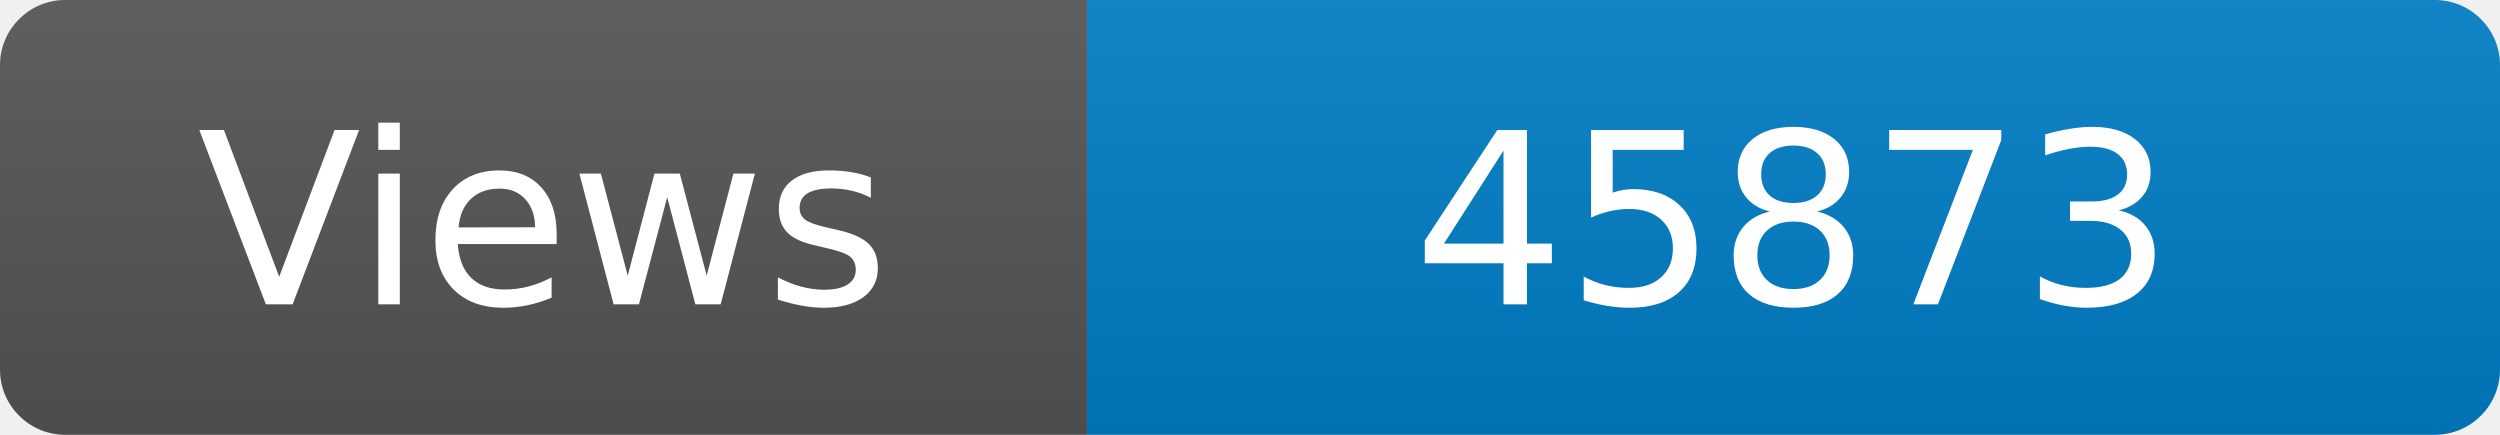
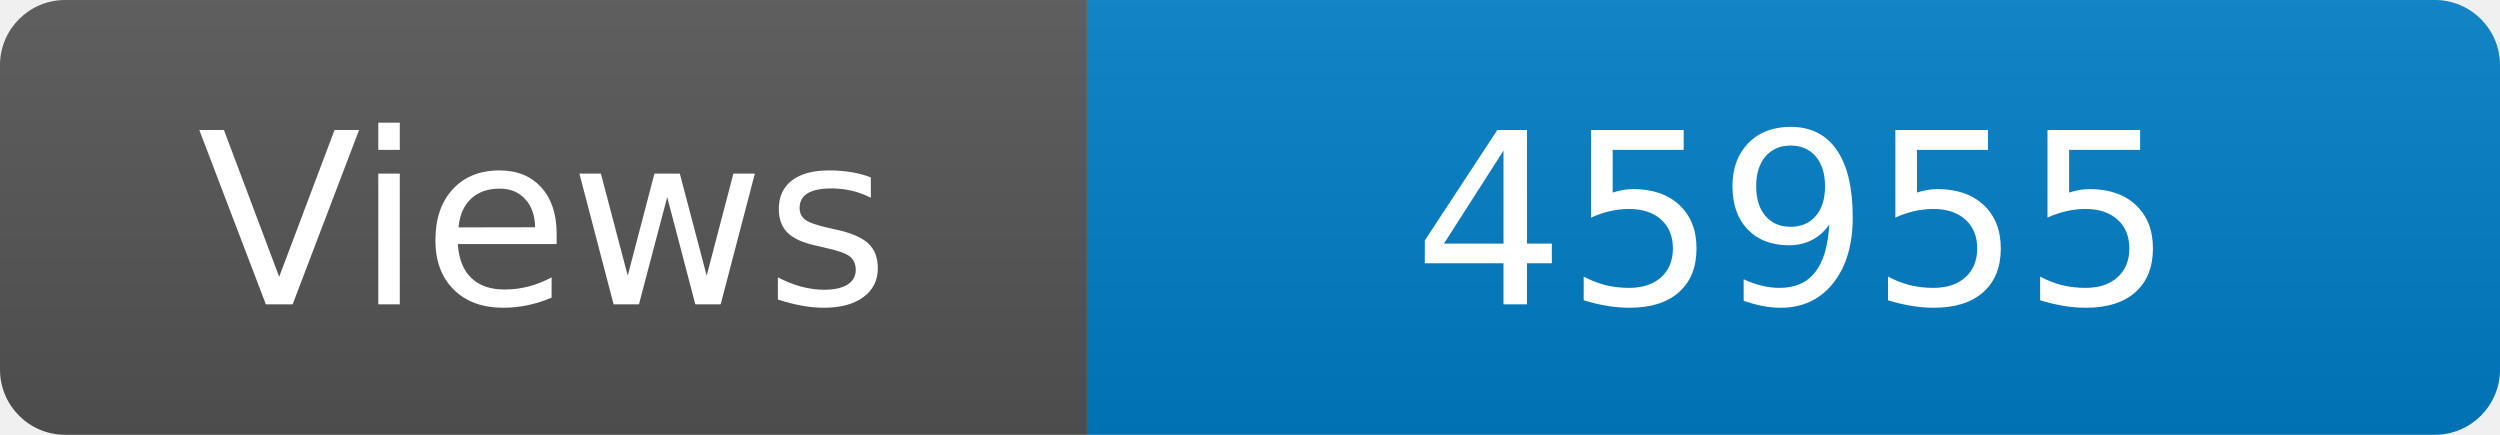
<svg xmlns="http://www.w3.org/2000/svg" width="115" height="20" role="img" aria-label="Maintained?: yes">
  <linearGradient id="s" x2="0" y2="100%">
    <stop offset="0" stop-color="#bbb" stop-opacity=".1" />
    <stop offset="1" stop-opacity=".1" />
  </linearGradient>
  <clipPath id="r">
    <rect width="115" height="20" rx="3" fill="#fff" />
  </clipPath>
  <g clip-path="url(#r)">
    <rect width="50" height="20" fill="#555" />
    <rect x="50" width="160" height="20" fill="#007ec6" />
    <rect width="115" height="20" fill="url(#s)" />
  </g>
  <g fill="#fff" text-anchor="middle" font-family="Verdana,Geneva,DejaVu Sans,sans-serif" font-size="110">
    <text x="250" y="140" transform="scale(.1)" fill="#fff">Views</text>
-     <text x="825" y="140" transform="scale(.1)" fill="#fff">45873</text>
+     <text x="825" y="140" transform="scale(.1)" fill="#fff">45955</text>
  </g>
</svg>
